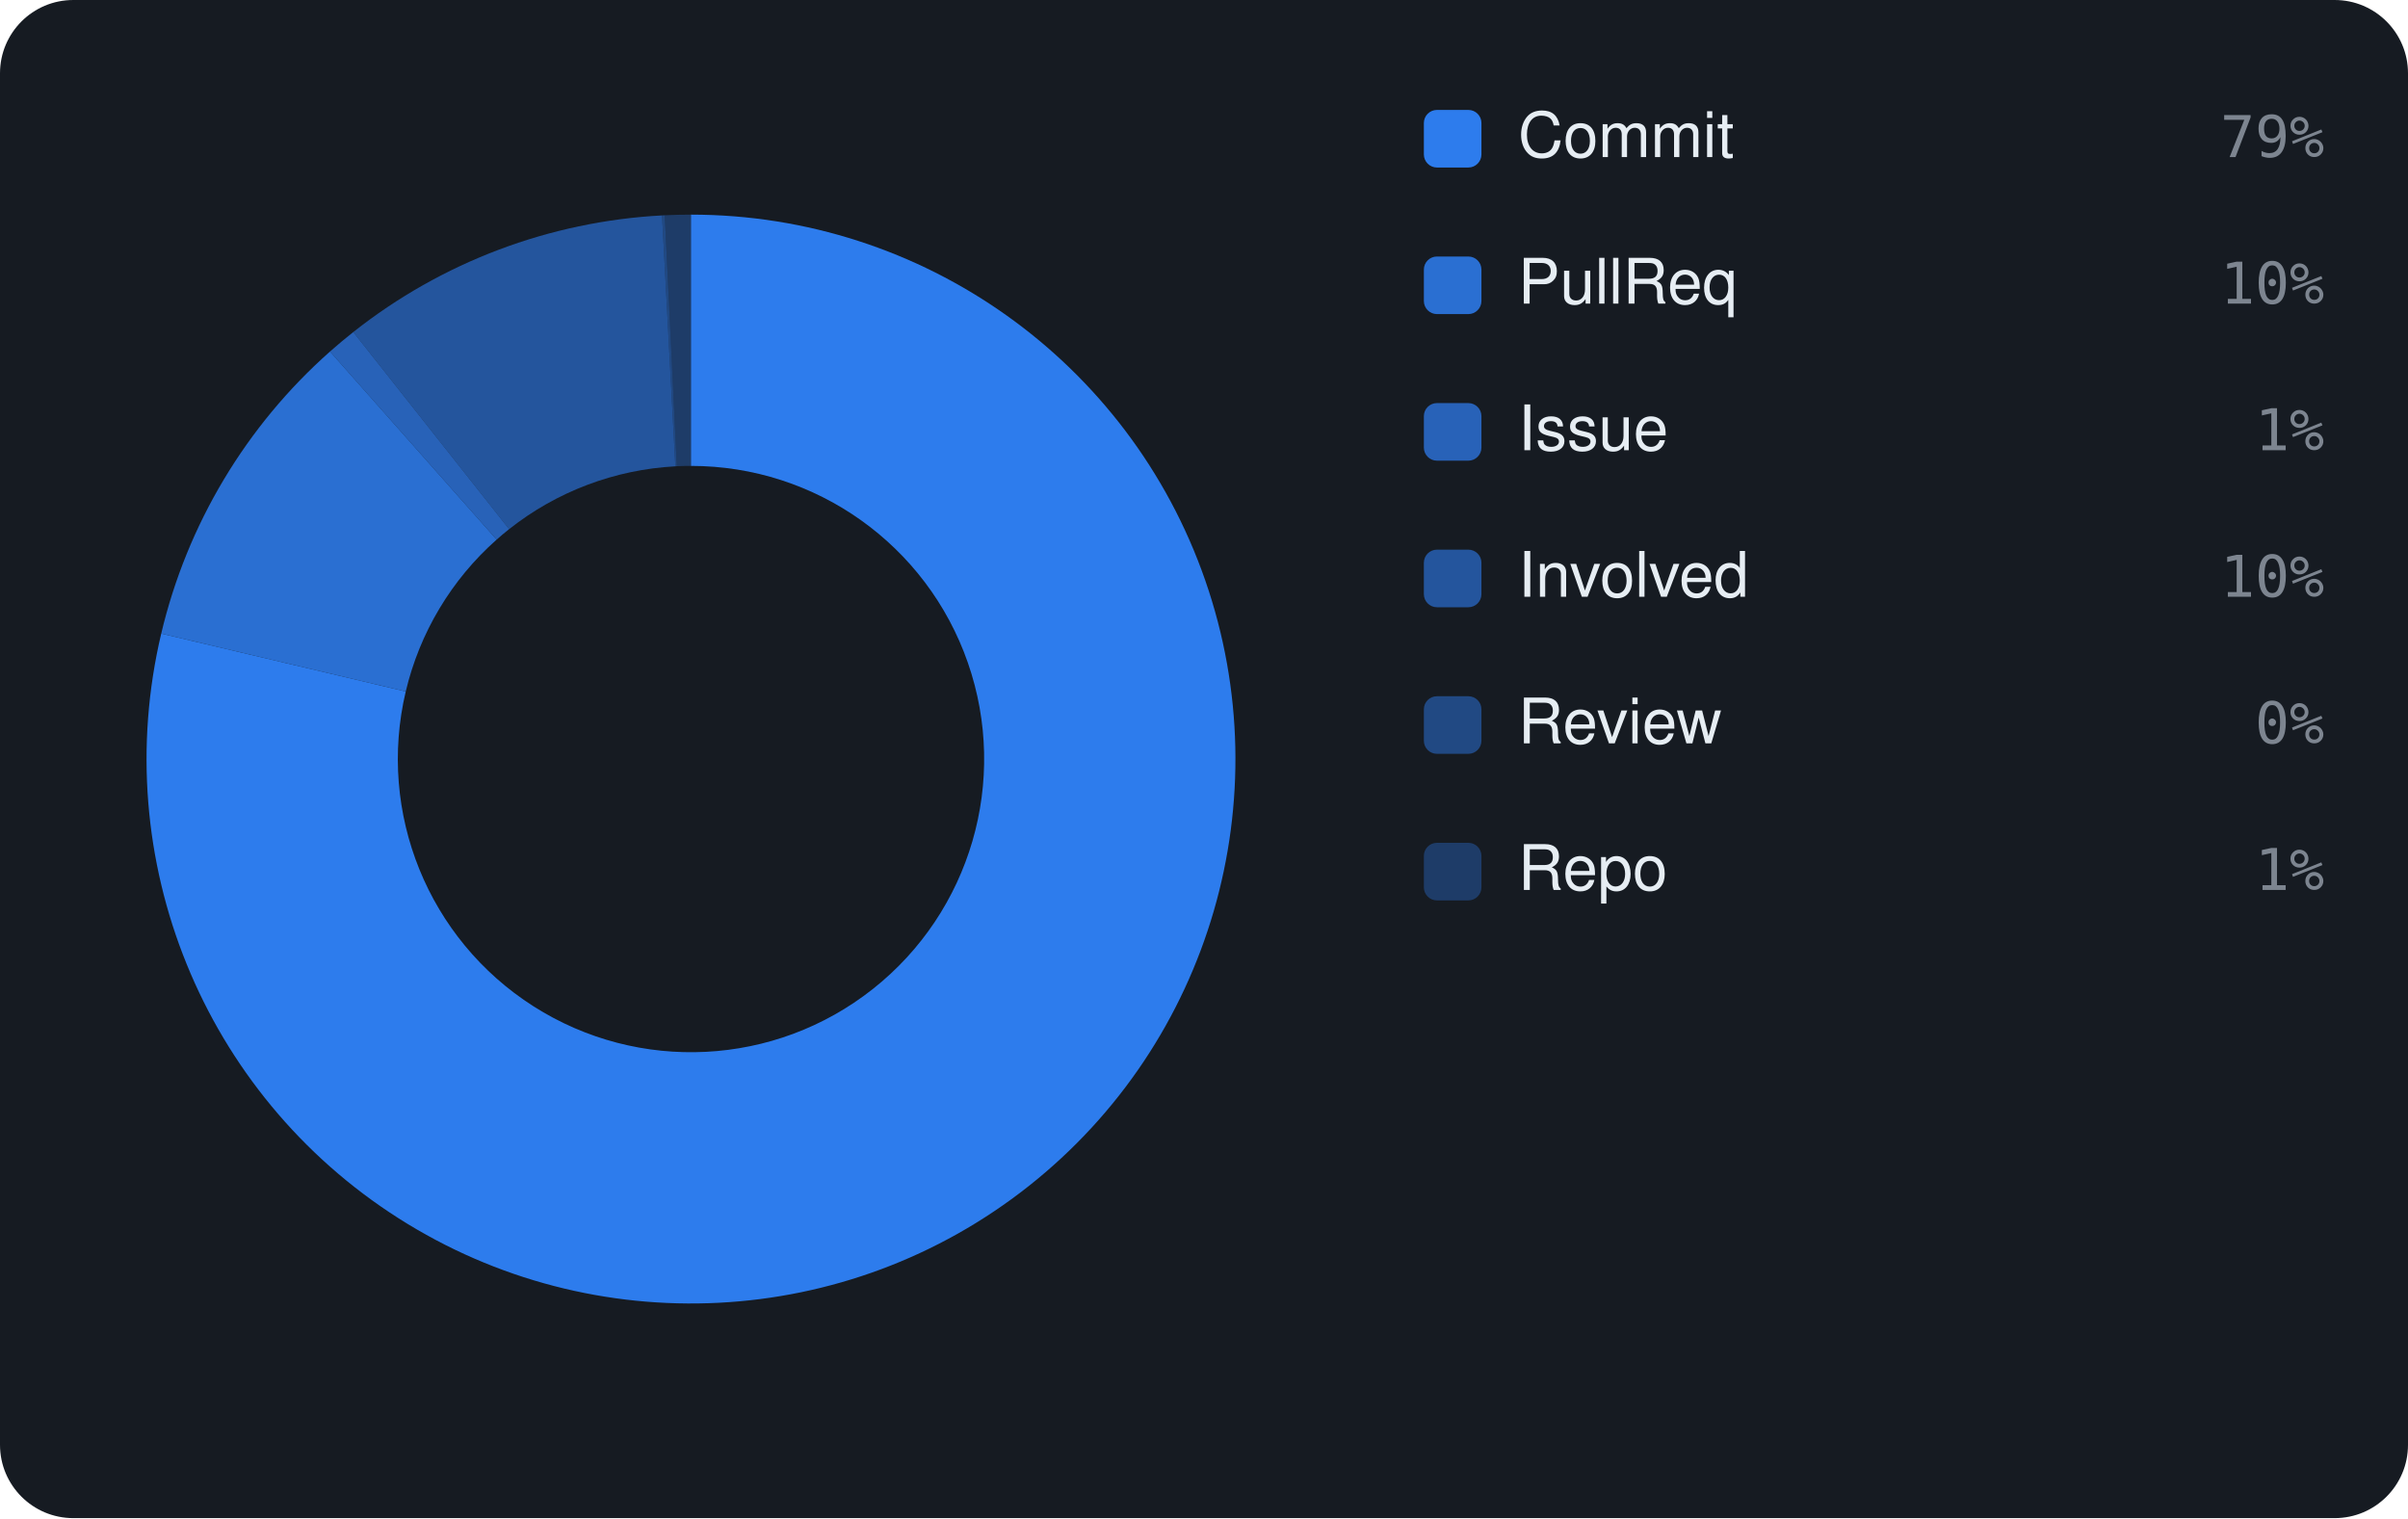
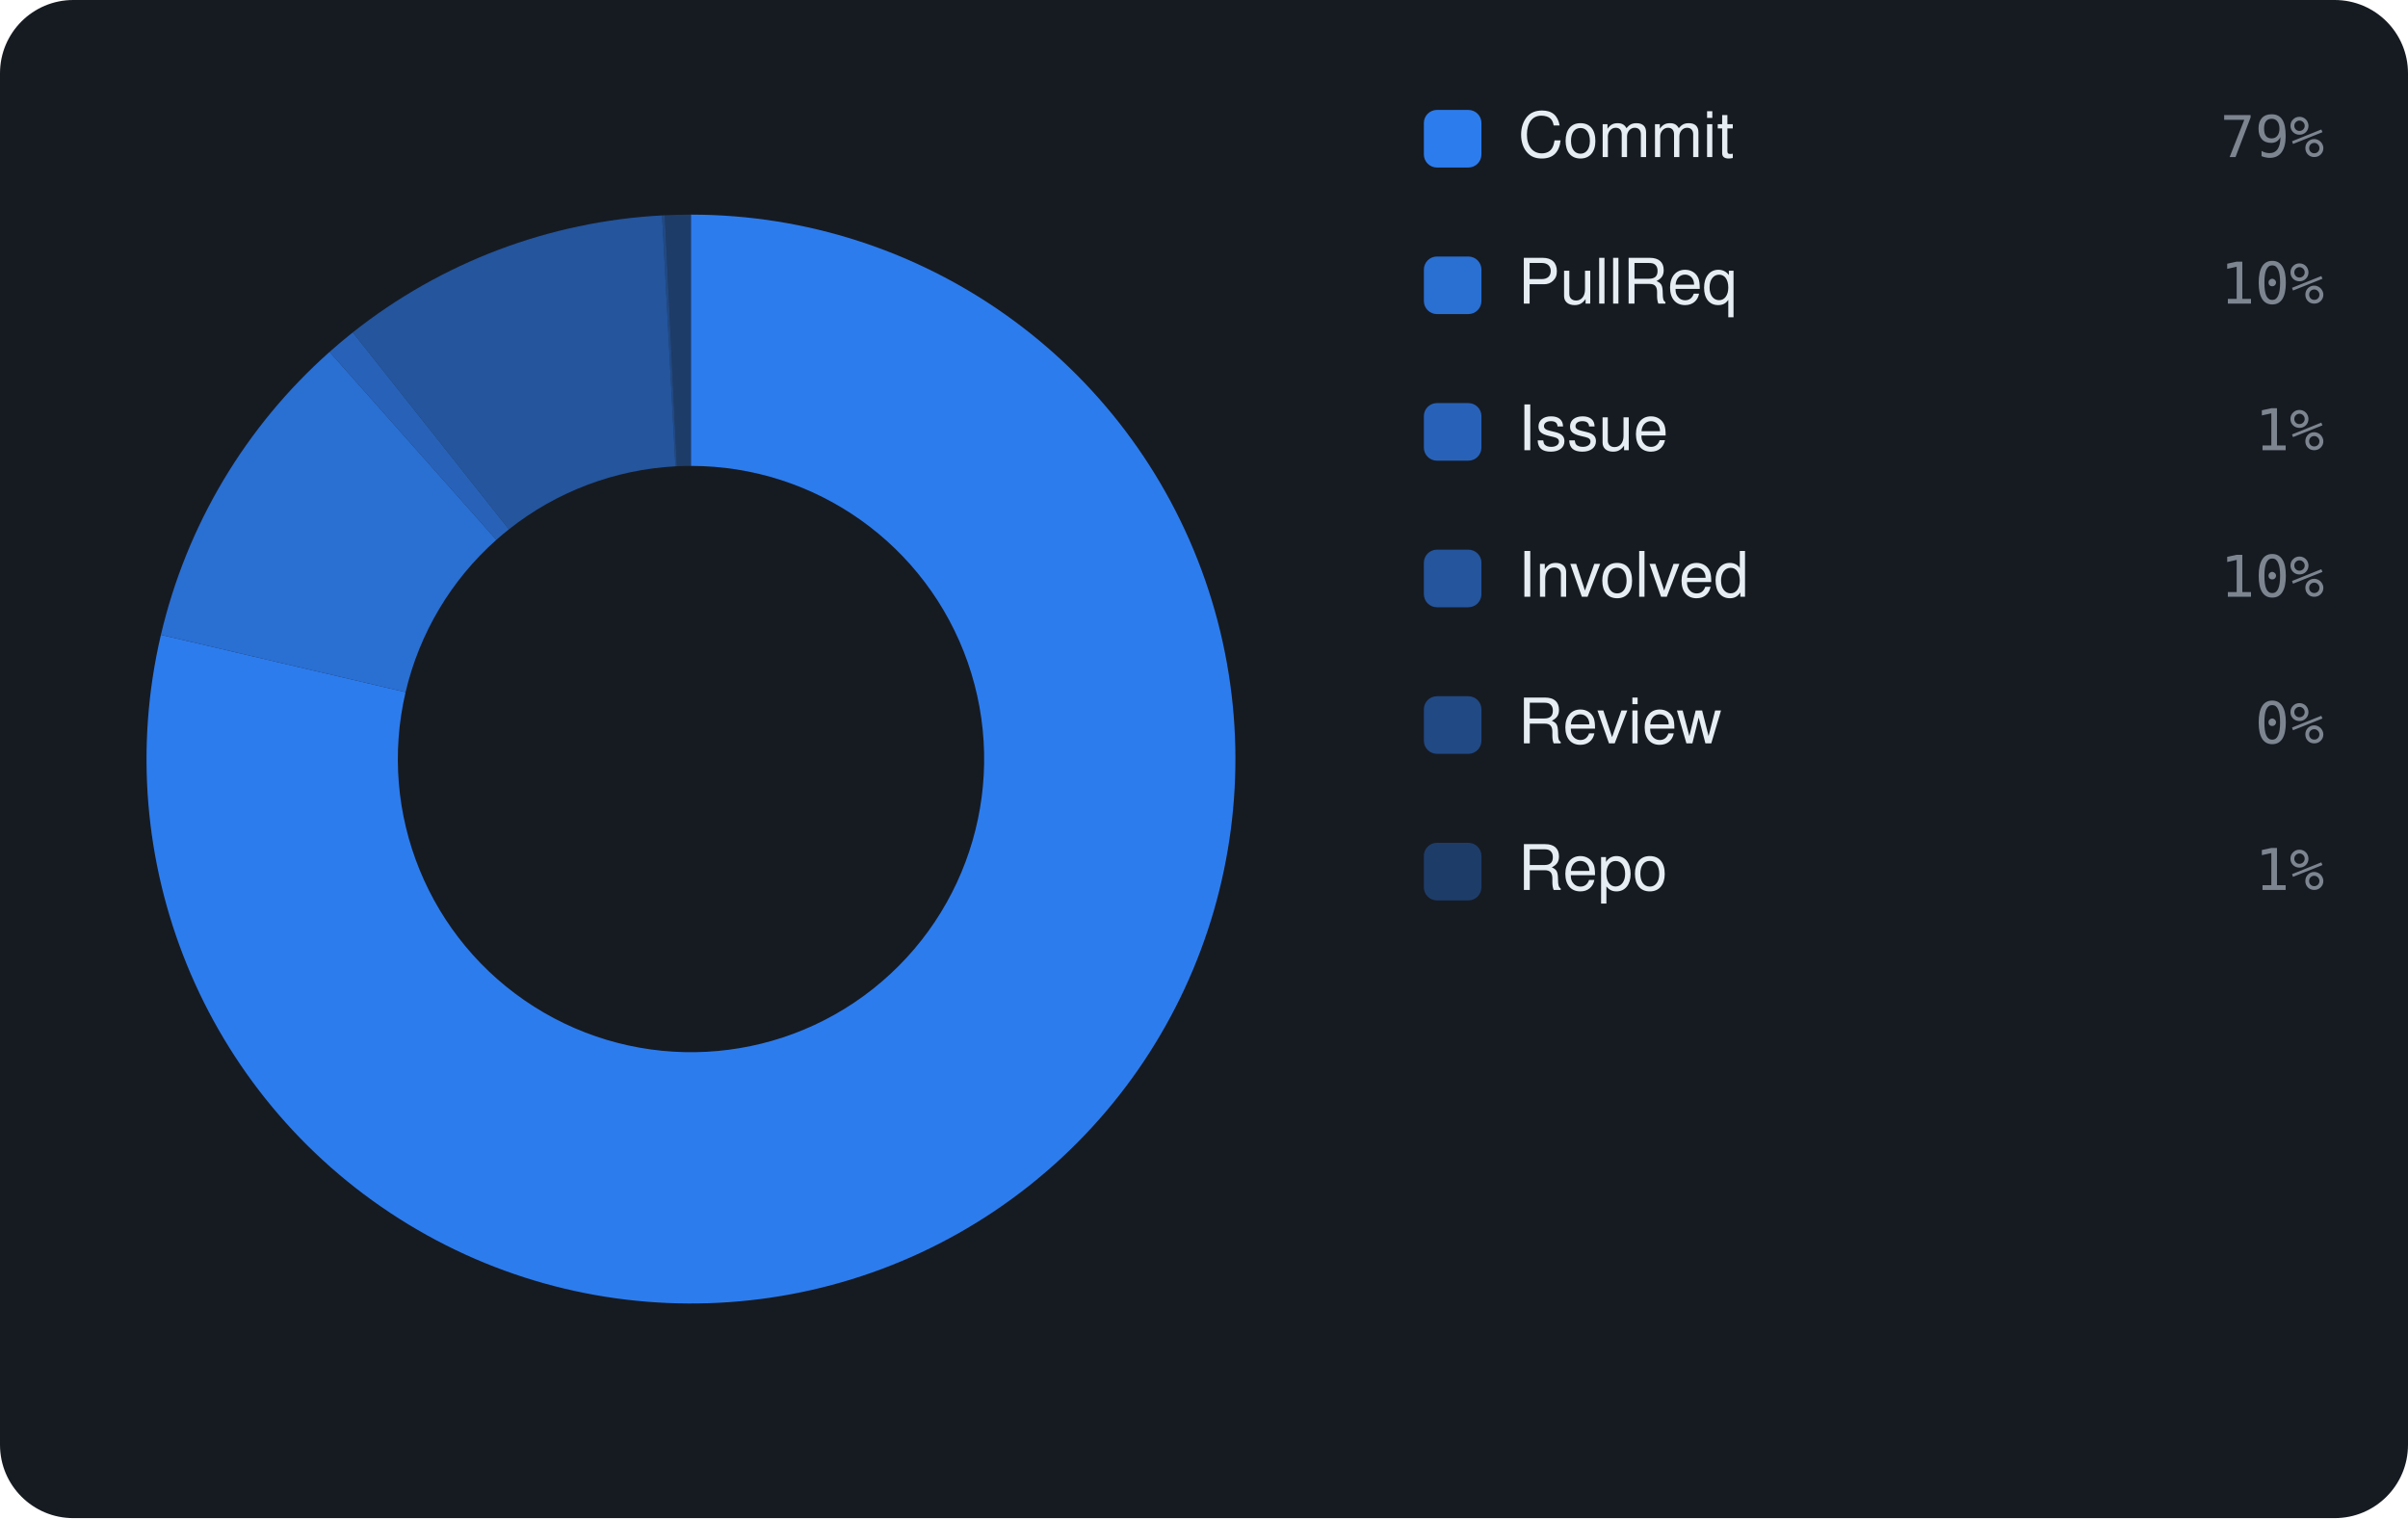
<svg xmlns="http://www.w3.org/2000/svg" viewBox="0 0 460 290" width="460" height="290" font-family="-apple-system,BlinkMacSystemFont,'Segoe UI',Helvetica,Arial,sans-serif">
  <rect width="460" height="290" rx="14" fill="#161b22" />
-   <path d="M132.00 41.00 A104 104 0 1 1 30.80 121.03 L77.51 132.09 A56 56 0 1 0 132.00 89.00 Z" fill="rgba(47,129,247,0.95)" />
-   <path d="M30.80 121.03 A104 104 0 0 1 63.04 67.15 L94.87 103.08 A56 56 0 0 0 77.51 132.09 Z" fill="rgba(47,129,247,0.826)" />
-   <path d="M63.04 67.15 A104 104 0 0 1 67.49 63.43 L97.26 101.08 A56 56 0 0 0 94.87 103.08 Z" fill="rgba(47,129,247,0.702)" />
-   <path d="M67.49 63.43 A104 104 0 0 1 126.47 41.15 L129.02 89.08 A56 56 0 0 0 97.26 101.08 Z" fill="rgba(47,129,247,0.578)" />
-   <path d="M126.47 41.15 A104 104 0 0 1 126.99 41.12 L129.30 89.06 A56 56 0 0 0 129.02 89.08 Z" fill="rgba(47,129,247,0.454)" />
-   <path d="M126.99 41.12 A104 104 0 0 1 132.00 41.00 L132.00 89.00 A56 56 0 0 0 129.30 89.06 Z" fill="rgba(47,129,247,0.33)" />
+   <path d="M132.00 41.00 A104 104 0 1 1 30.74 121.27 L77.48 132.22 A56 56 0 1 0 132.00 89.00 Z" fill="rgba(47,129,247,0.95)" />
+   <path d="M30.74 121.27 A104 104 0 0 1 62.96 67.22 L94.82 103.12 A56 56 0 0 0 77.48 132.22 Z" fill="rgba(47,129,247,0.826)" />
+   <path d="M62.96 67.22 A104 104 0 0 1 67.39 63.50 L97.21 101.12 A56 56 0 0 0 94.82 103.12 Z" fill="rgba(47,129,247,0.702)" />
+   <path d="M67.39 63.50 A104 104 0 0 1 126.48 41.15 L129.03 89.08 A56 56 0 0 0 97.21 101.12 Z" fill="rgba(47,129,247,0.578)" />
+   <path d="M126.48 41.15 A104 104 0 0 1 127.00 41.12 L129.31 89.06 A56 56 0 0 0 129.03 89.08 Z" fill="rgba(47,129,247,0.454)" />
+   <path d="M127.00 41.12 A104 104 0 0 1 132.00 41.00 L132.00 89.00 A56 56 0 0 0 129.31 89.06 Z" fill="rgba(47,129,247,0.33)" />
  <rect x="272" y="21" width="11" height="11" rx="2.5" fill="rgba(47,129,247,0.95)" />
  <text x="290" y="30" font-size="12" fill="#e6edf3">Commit</text>
  <text x="444" y="30" text-anchor="end" font-size="11" font-family="monospace" fill="#7d8590">79%</text>
  <rect x="272" y="49" width="11" height="11" rx="2.5" fill="rgba(47,129,247,0.826)" />
  <text x="290" y="58" font-size="12" fill="#e6edf3">PullReq</text>
  <text x="444" y="58" text-anchor="end" font-size="11" font-family="monospace" fill="#7d8590">10%</text>
  <rect x="272" y="77" width="11" height="11" rx="2.5" fill="rgba(47,129,247,0.702)" />
  <text x="290" y="86" font-size="12" fill="#e6edf3">Issue</text>
  <text x="444" y="86" text-anchor="end" font-size="11" font-family="monospace" fill="#7d8590">1%</text>
  <rect x="272" y="105" width="11" height="11" rx="2.5" fill="rgba(47,129,247,0.578)" />
  <text x="290" y="114" font-size="12" fill="#e6edf3">Involved</text>
  <text x="444" y="114" text-anchor="end" font-size="11" font-family="monospace" fill="#7d8590">10%</text>
  <rect x="272" y="133" width="11" height="11" rx="2.5" fill="rgba(47,129,247,0.454)" />
  <text x="290" y="142" font-size="12" fill="#e6edf3">Review</text>
  <text x="444" y="142" text-anchor="end" font-size="11" font-family="monospace" fill="#7d8590">0%</text>
  <rect x="272" y="161" width="11" height="11" rx="2.5" fill="rgba(47,129,247,0.33)" />
  <text x="290" y="170" font-size="12" fill="#e6edf3">Repo</text>
  <text x="444" y="170" text-anchor="end" font-size="11" font-family="monospace" fill="#7d8590">1%</text>
</svg>
